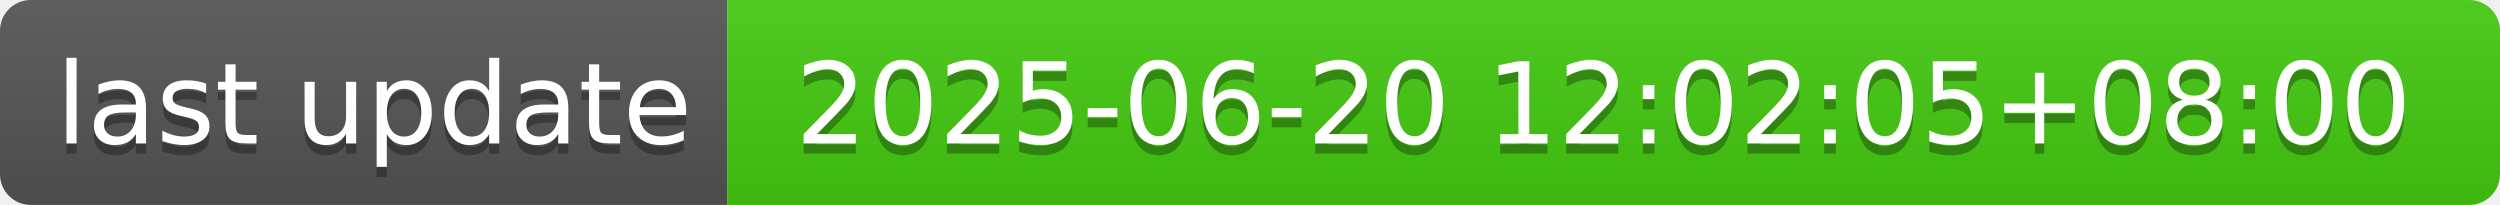
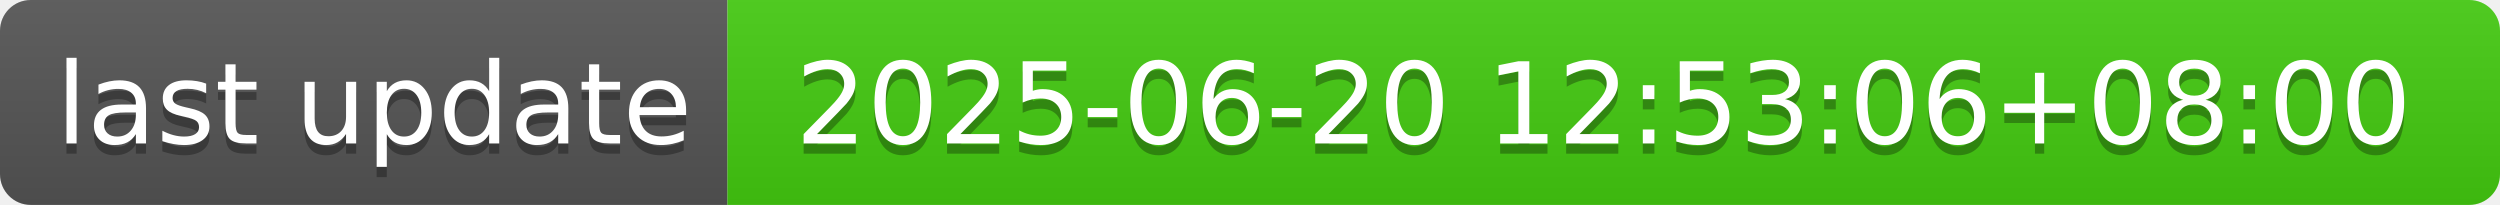
- <svg xmlns="http://www.w3.org/2000/svg" width="244" height="20" role="img" aria-label="last update: 2025-06-20 12:02:05+08:00">
+ <svg xmlns="http://www.w3.org/2000/svg" width="244" height="20" role="img" aria-label="last update: 2025-06-20 12:53:06+08:00">
  <linearGradient id="s" x2="0" y2="100%">
    <stop offset="0" stop-color="#bbb" stop-opacity=".1" />
    <stop offset="1" stop-opacity=".1" />
  </linearGradient>
  <clipPath id="r">
    <rect width="244" height="20" rx="3" fill="#fff" />
  </clipPath>
  <g clip-path="url(#r)">
    <rect width="71" height="20" fill="#555" />
    <rect x="71" width="173" height="20" fill="#4c1" />
    <rect width="244" height="20" fill="url(#s)" />
  </g>
  <g fill="#fff" text-anchor="middle" font-family="Verdana,Geneva,DejaVu Sans,sans-serif" text-rendering="geometricPrecision" font-size="110">
    <text aria-hidden="true" x="365" y="150" fill="#010101" fill-opacity=".3" transform="scale(.1)" textLength="610">last update</text>
    <text x="365" y="140" transform="scale(.1)" fill="#fff" textLength="610">last update</text>
-     <text aria-hidden="true" x="1565" y="150" fill="#010101" fill-opacity=".3" transform="scale(.1)" textLength="1630">2025-06-20 12:02:05+08:00</text>
-     <text x="1565" y="140" transform="scale(.1)" fill="#fff" textLength="1630">2025-06-20 12:02:05+08:00</text>
+     <text aria-hidden="true" x="1565" y="150" fill="#010101" fill-opacity=".3" transform="scale(.1)" textLength="1630">2025-06-20 12:53:06+08:00</text>
+     <text x="1565" y="140" transform="scale(.1)" fill="#fff" textLength="1630">2025-06-20 12:53:06+08:00</text>
  </g>
</svg>
